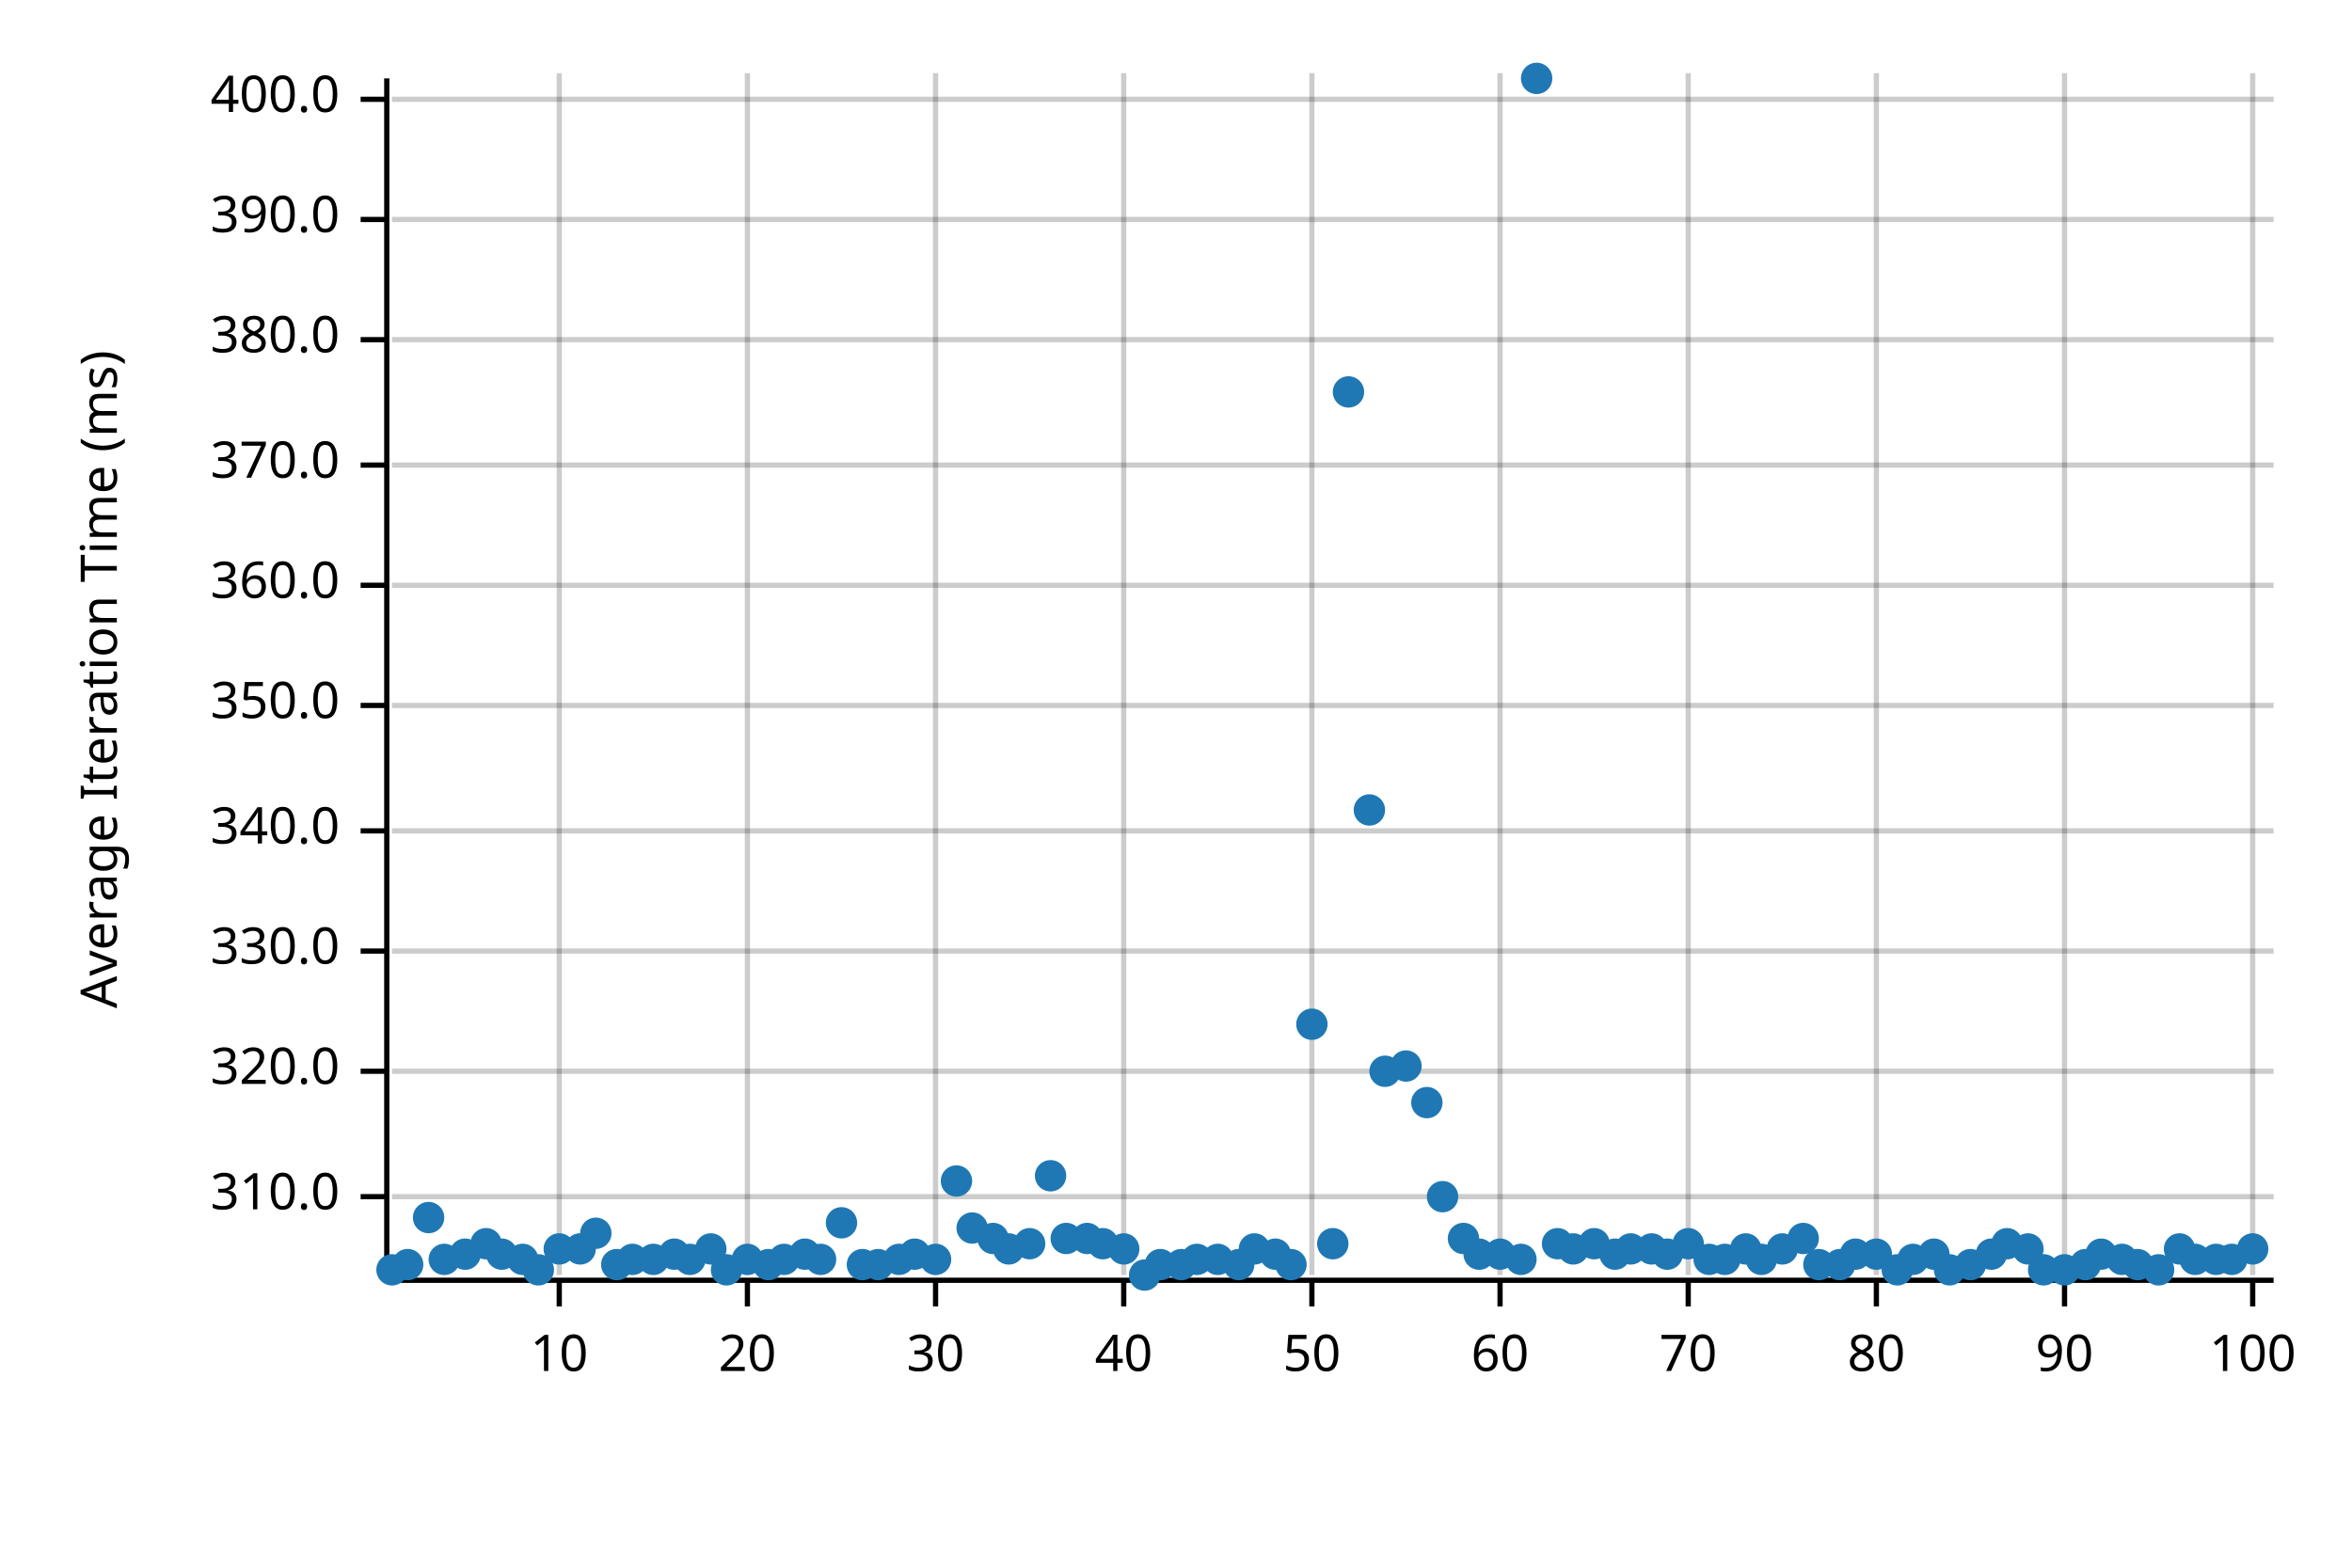
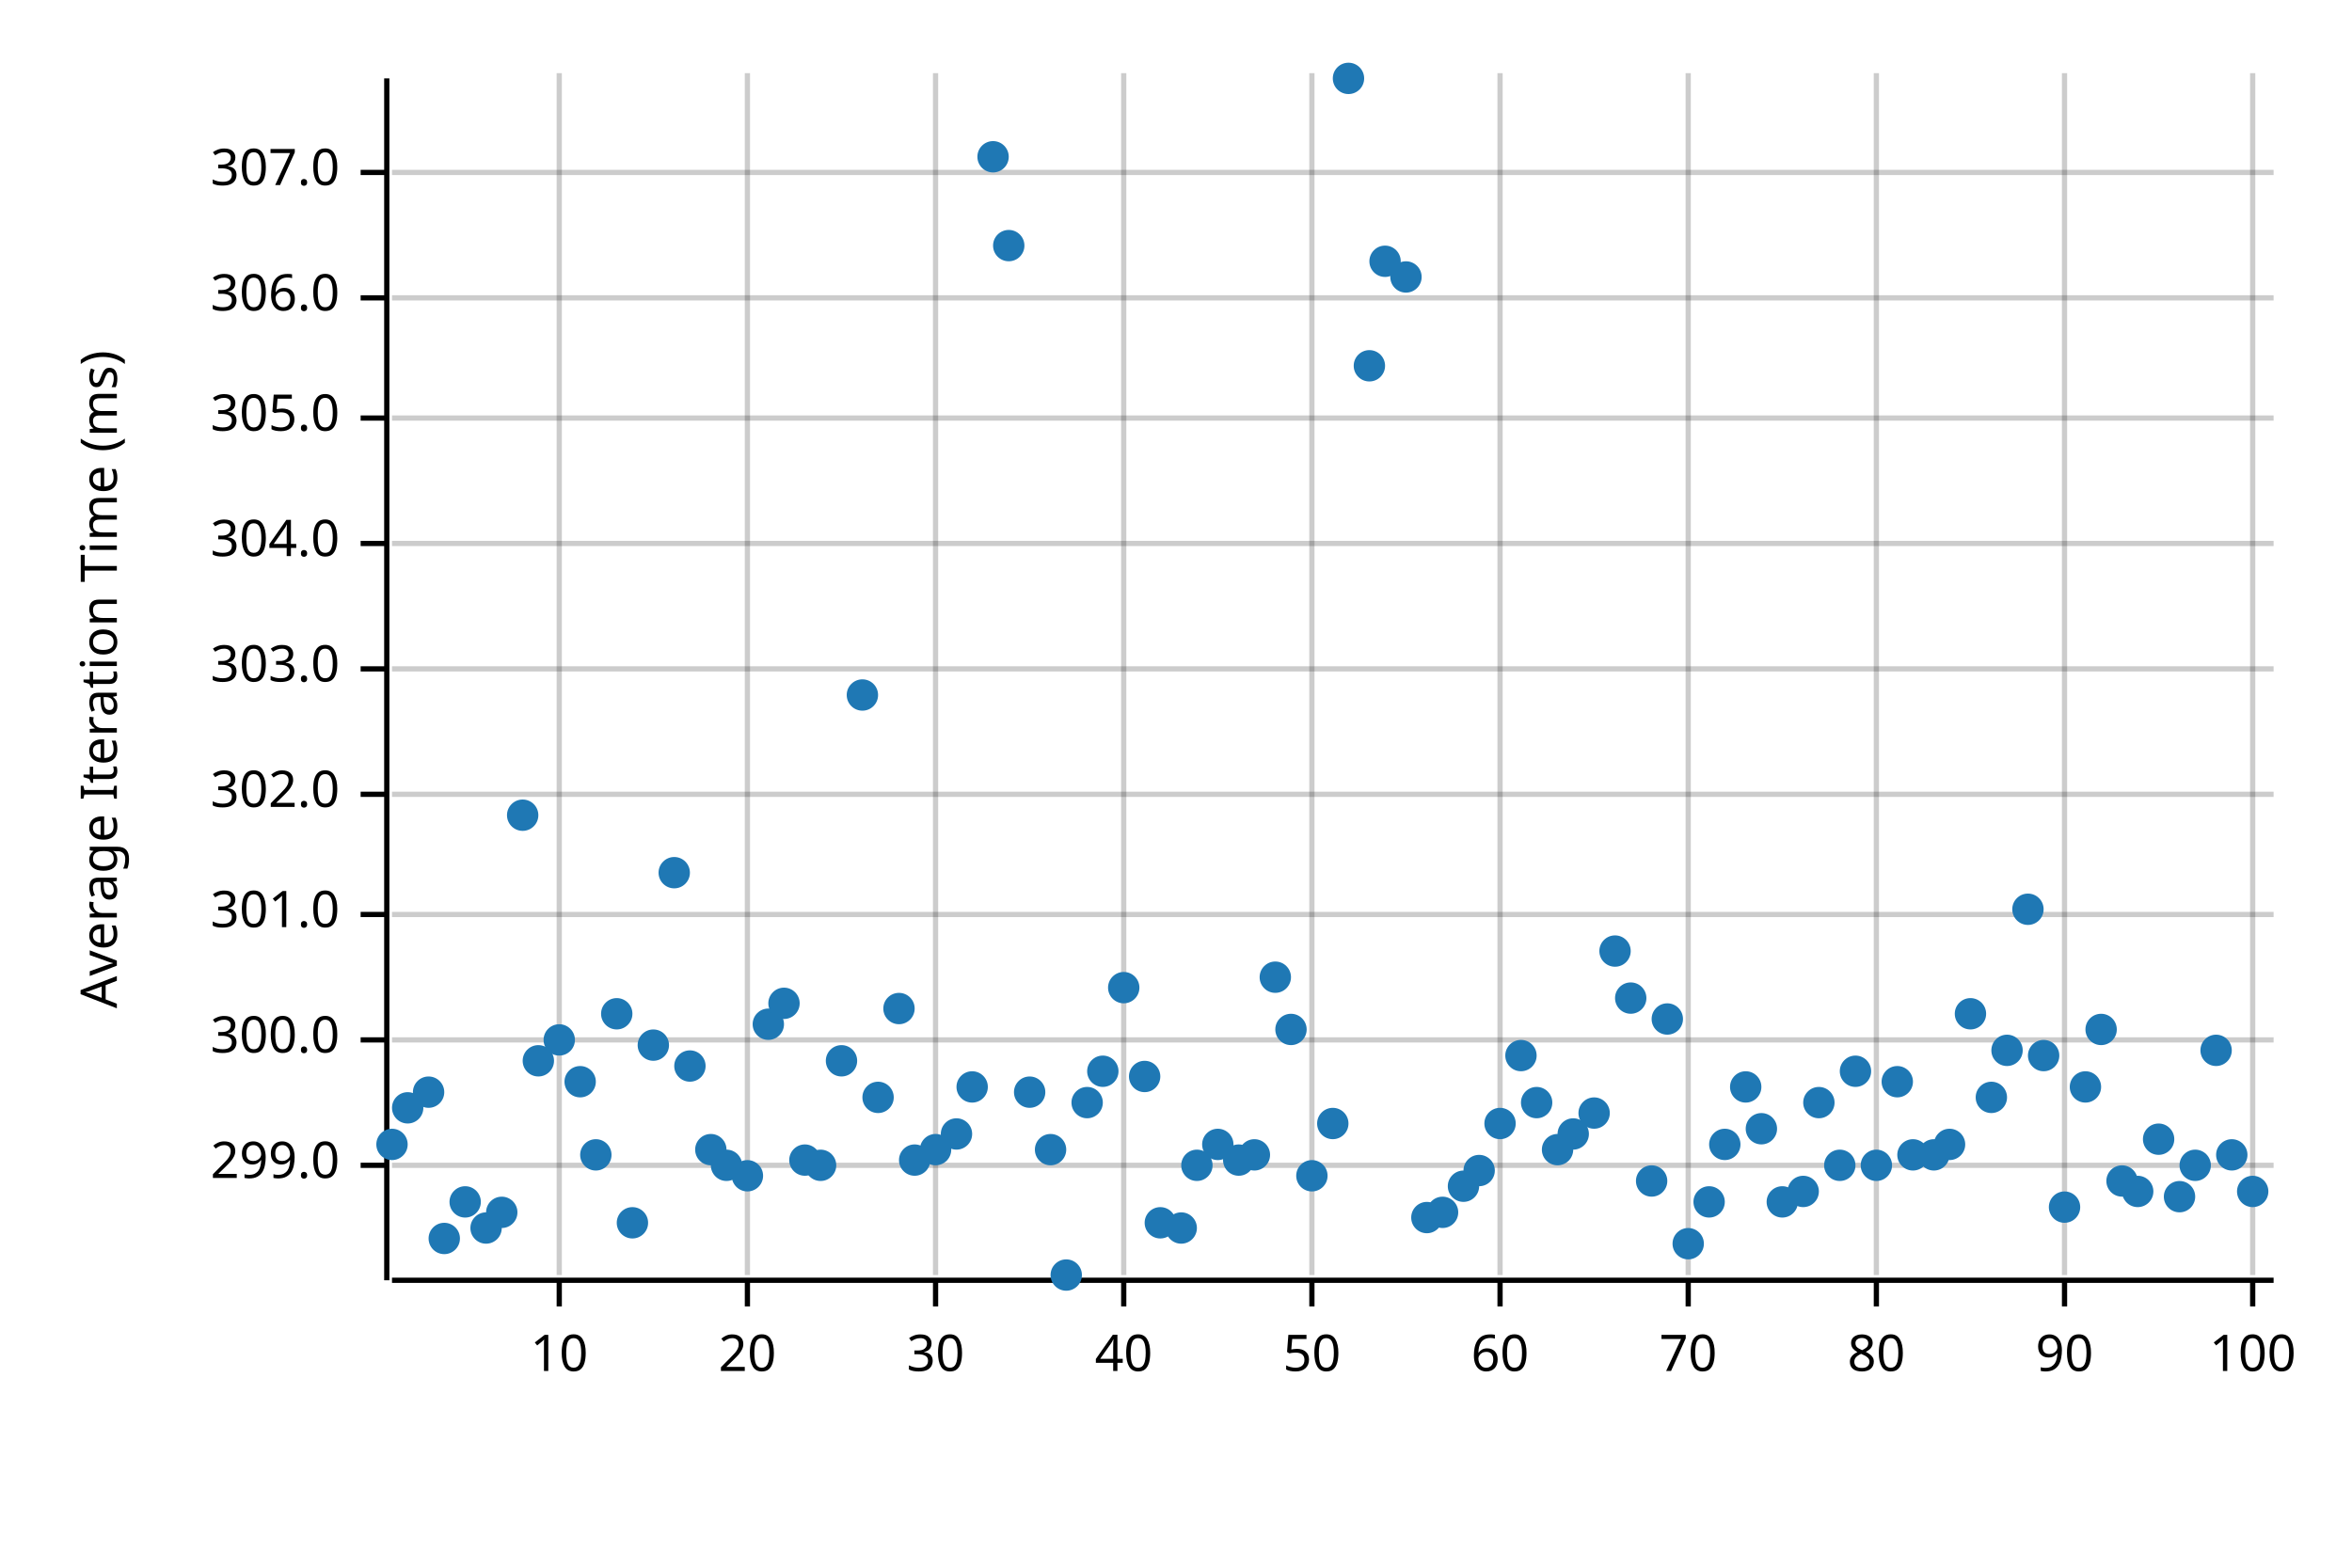
<svg xmlns="http://www.w3.org/2000/svg" width="450" height="300" viewBox="0 0 450 300">
  <text x="15" y="130" dy="0.76em" text-anchor="middle" font-family="sans-serif" font-size="9.677" opacity="1" fill="#000000" transform="rotate(270, 15, 130)">
Average Iteration Time (ms)
</text>
  <line opacity="0.2" stroke="#000000" stroke-width="1" x1="107" y1="244" x2="107" y2="14" />
  <line opacity="0.2" stroke="#000000" stroke-width="1" x1="143" y1="244" x2="143" y2="14" />
  <line opacity="0.2" stroke="#000000" stroke-width="1" x1="179" y1="244" x2="179" y2="14" />
  <line opacity="0.2" stroke="#000000" stroke-width="1" x1="215" y1="244" x2="215" y2="14" />
  <line opacity="0.2" stroke="#000000" stroke-width="1" x1="251" y1="244" x2="251" y2="14" />
  <line opacity="0.2" stroke="#000000" stroke-width="1" x1="287" y1="244" x2="287" y2="14" />
  <line opacity="0.2" stroke="#000000" stroke-width="1" x1="323" y1="244" x2="323" y2="14" />
  <line opacity="0.2" stroke="#000000" stroke-width="1" x1="359" y1="244" x2="359" y2="14" />
  <line opacity="0.2" stroke="#000000" stroke-width="1" x1="395" y1="244" x2="395" y2="14" />
  <line opacity="0.2" stroke="#000000" stroke-width="1" x1="431" y1="244" x2="431" y2="14" />
-   <line opacity="0.2" stroke="#000000" stroke-width="1" x1="75" y1="229" x2="435" y2="229" />
-   <line opacity="0.2" stroke="#000000" stroke-width="1" x1="75" y1="205" x2="435" y2="205" />
-   <line opacity="0.2" stroke="#000000" stroke-width="1" x1="75" y1="182" x2="435" y2="182" />
-   <line opacity="0.2" stroke="#000000" stroke-width="1" x1="75" y1="159" x2="435" y2="159" />
-   <line opacity="0.2" stroke="#000000" stroke-width="1" x1="75" y1="135" x2="435" y2="135" />
-   <line opacity="0.2" stroke="#000000" stroke-width="1" x1="75" y1="112" x2="435" y2="112" />
-   <line opacity="0.2" stroke="#000000" stroke-width="1" x1="75" y1="89" x2="435" y2="89" />
-   <line opacity="0.2" stroke="#000000" stroke-width="1" x1="75" y1="65" x2="435" y2="65" />
-   <line opacity="0.2" stroke="#000000" stroke-width="1" x1="75" y1="42" x2="435" y2="42" />
-   <line opacity="0.2" stroke="#000000" stroke-width="1" x1="75" y1="19" x2="435" y2="19" />
+   <line opacity="0.2" stroke="#000000" stroke-width="1" x1="75" y1="223" x2="435" y2="223" />
+   <line opacity="0.2" stroke="#000000" stroke-width="1" x1="75" y1="199" x2="435" y2="199" />
+   <line opacity="0.2" stroke="#000000" stroke-width="1" x1="75" y1="175" x2="435" y2="175" />
+   <line opacity="0.2" stroke="#000000" stroke-width="1" x1="75" y1="152" x2="435" y2="152" />
+   <line opacity="0.2" stroke="#000000" stroke-width="1" x1="75" y1="128" x2="435" y2="128" />
+   <line opacity="0.2" stroke="#000000" stroke-width="1" x1="75" y1="104" x2="435" y2="104" />
+   <line opacity="0.2" stroke="#000000" stroke-width="1" x1="75" y1="80" x2="435" y2="80" />
+   <line opacity="0.2" stroke="#000000" stroke-width="1" x1="75" y1="57" x2="435" y2="57" />
+   <line opacity="0.2" stroke="#000000" stroke-width="1" x1="75" y1="33" x2="435" y2="33" />
  <polyline fill="none" opacity="1" stroke="#000000" stroke-width="1" points="74,15 74,245 " />
-   <text x="65" y="229" dy="0.5ex" text-anchor="end" font-family="sans-serif" font-size="9.677" opacity="1" fill="#000000">
- 310.0
- </text>
-   <polyline fill="none" opacity="1" stroke="#000000" stroke-width="1" points="69,229 74,229 " />
-   <text x="65" y="205" dy="0.5ex" text-anchor="end" font-family="sans-serif" font-size="9.677" opacity="1" fill="#000000">
- 320.0
- </text>
-   <polyline fill="none" opacity="1" stroke="#000000" stroke-width="1" points="69,205 74,205 " />
-   <text x="65" y="182" dy="0.5ex" text-anchor="end" font-family="sans-serif" font-size="9.677" opacity="1" fill="#000000">
- 330.0
- </text>
-   <polyline fill="none" opacity="1" stroke="#000000" stroke-width="1" points="69,182 74,182 " />
-   <text x="65" y="159" dy="0.5ex" text-anchor="end" font-family="sans-serif" font-size="9.677" opacity="1" fill="#000000">
- 340.0
- </text>
-   <polyline fill="none" opacity="1" stroke="#000000" stroke-width="1" points="69,159 74,159 " />
-   <text x="65" y="135" dy="0.5ex" text-anchor="end" font-family="sans-serif" font-size="9.677" opacity="1" fill="#000000">
- 350.0
- </text>
-   <polyline fill="none" opacity="1" stroke="#000000" stroke-width="1" points="69,135 74,135 " />
-   <text x="65" y="112" dy="0.5ex" text-anchor="end" font-family="sans-serif" font-size="9.677" opacity="1" fill="#000000">
- 360.0
- </text>
-   <polyline fill="none" opacity="1" stroke="#000000" stroke-width="1" points="69,112 74,112 " />
-   <text x="65" y="89" dy="0.5ex" text-anchor="end" font-family="sans-serif" font-size="9.677" opacity="1" fill="#000000">
- 370.0
- </text>
-   <polyline fill="none" opacity="1" stroke="#000000" stroke-width="1" points="69,89 74,89 " />
-   <text x="65" y="65" dy="0.5ex" text-anchor="end" font-family="sans-serif" font-size="9.677" opacity="1" fill="#000000">
- 380.0
- </text>
-   <polyline fill="none" opacity="1" stroke="#000000" stroke-width="1" points="69,65 74,65 " />
-   <text x="65" y="42" dy="0.5ex" text-anchor="end" font-family="sans-serif" font-size="9.677" opacity="1" fill="#000000">
- 390.0
- </text>
-   <polyline fill="none" opacity="1" stroke="#000000" stroke-width="1" points="69,42 74,42 " />
-   <text x="65" y="19" dy="0.5ex" text-anchor="end" font-family="sans-serif" font-size="9.677" opacity="1" fill="#000000">
- 400.0
- </text>
-   <polyline fill="none" opacity="1" stroke="#000000" stroke-width="1" points="69,19 74,19 " />
+   <text x="65" y="223" dy="0.5ex" text-anchor="end" font-family="sans-serif" font-size="9.677" opacity="1" fill="#000000">
+ 299.0
+ </text>
+   <polyline fill="none" opacity="1" stroke="#000000" stroke-width="1" points="69,223 74,223 " />
+   <text x="65" y="199" dy="0.5ex" text-anchor="end" font-family="sans-serif" font-size="9.677" opacity="1" fill="#000000">
+ 300.0
+ </text>
+   <polyline fill="none" opacity="1" stroke="#000000" stroke-width="1" points="69,199 74,199 " />
+   <text x="65" y="175" dy="0.5ex" text-anchor="end" font-family="sans-serif" font-size="9.677" opacity="1" fill="#000000">
+ 301.0
+ </text>
+   <polyline fill="none" opacity="1" stroke="#000000" stroke-width="1" points="69,175 74,175 " />
+   <text x="65" y="152" dy="0.5ex" text-anchor="end" font-family="sans-serif" font-size="9.677" opacity="1" fill="#000000">
+ 302.0
+ </text>
+   <polyline fill="none" opacity="1" stroke="#000000" stroke-width="1" points="69,152 74,152 " />
+   <text x="65" y="128" dy="0.5ex" text-anchor="end" font-family="sans-serif" font-size="9.677" opacity="1" fill="#000000">
+ 303.0
+ </text>
+   <polyline fill="none" opacity="1" stroke="#000000" stroke-width="1" points="69,128 74,128 " />
+   <text x="65" y="104" dy="0.5ex" text-anchor="end" font-family="sans-serif" font-size="9.677" opacity="1" fill="#000000">
+ 304.0
+ </text>
+   <polyline fill="none" opacity="1" stroke="#000000" stroke-width="1" points="69,104 74,104 " />
+   <text x="65" y="80" dy="0.5ex" text-anchor="end" font-family="sans-serif" font-size="9.677" opacity="1" fill="#000000">
+ 305.0
+ </text>
+   <polyline fill="none" opacity="1" stroke="#000000" stroke-width="1" points="69,80 74,80 " />
+   <text x="65" y="57" dy="0.5ex" text-anchor="end" font-family="sans-serif" font-size="9.677" opacity="1" fill="#000000">
+ 306.0
+ </text>
+   <polyline fill="none" opacity="1" stroke="#000000" stroke-width="1" points="69,57 74,57 " />
+   <text x="65" y="33" dy="0.5ex" text-anchor="end" font-family="sans-serif" font-size="9.677" opacity="1" fill="#000000">
+ 307.0
+ </text>
+   <polyline fill="none" opacity="1" stroke="#000000" stroke-width="1" points="69,33 74,33 " />
  <polyline fill="none" opacity="1" stroke="#000000" stroke-width="1" points="75,245 435,245 " />
  <text x="107" y="255" dy="0.76em" text-anchor="middle" font-family="sans-serif" font-size="9.677" opacity="1" fill="#000000">
10
</text>
  <polyline fill="none" opacity="1" stroke="#000000" stroke-width="1" points="107,245 107,250 " />
  <text x="143" y="255" dy="0.76em" text-anchor="middle" font-family="sans-serif" font-size="9.677" opacity="1" fill="#000000">
20
</text>
  <polyline fill="none" opacity="1" stroke="#000000" stroke-width="1" points="143,245 143,250 " />
  <text x="179" y="255" dy="0.76em" text-anchor="middle" font-family="sans-serif" font-size="9.677" opacity="1" fill="#000000">
30
</text>
  <polyline fill="none" opacity="1" stroke="#000000" stroke-width="1" points="179,245 179,250 " />
  <text x="215" y="255" dy="0.76em" text-anchor="middle" font-family="sans-serif" font-size="9.677" opacity="1" fill="#000000">
40
</text>
  <polyline fill="none" opacity="1" stroke="#000000" stroke-width="1" points="215,245 215,250 " />
  <text x="251" y="255" dy="0.76em" text-anchor="middle" font-family="sans-serif" font-size="9.677" opacity="1" fill="#000000">
50
</text>
  <polyline fill="none" opacity="1" stroke="#000000" stroke-width="1" points="251,245 251,250 " />
  <text x="287" y="255" dy="0.76em" text-anchor="middle" font-family="sans-serif" font-size="9.677" opacity="1" fill="#000000">
60
</text>
  <polyline fill="none" opacity="1" stroke="#000000" stroke-width="1" points="287,245 287,250 " />
  <text x="323" y="255" dy="0.76em" text-anchor="middle" font-family="sans-serif" font-size="9.677" opacity="1" fill="#000000">
70
</text>
  <polyline fill="none" opacity="1" stroke="#000000" stroke-width="1" points="323,245 323,250 " />
  <text x="359" y="255" dy="0.76em" text-anchor="middle" font-family="sans-serif" font-size="9.677" opacity="1" fill="#000000">
80
</text>
  <polyline fill="none" opacity="1" stroke="#000000" stroke-width="1" points="359,245 359,250 " />
  <text x="395" y="255" dy="0.76em" text-anchor="middle" font-family="sans-serif" font-size="9.677" opacity="1" fill="#000000">
90
</text>
  <polyline fill="none" opacity="1" stroke="#000000" stroke-width="1" points="395,245 395,250 " />
  <text x="431" y="255" dy="0.76em" text-anchor="middle" font-family="sans-serif" font-size="9.677" opacity="1" fill="#000000">
100
</text>
  <polyline fill="none" opacity="1" stroke="#000000" stroke-width="1" points="431,245 431,250 " />
-   <circle cx="75" cy="243" r="3" opacity="1" fill="#1F78B4" stroke="none" stroke-width="1" />
-   <circle cx="78" cy="242" r="3" opacity="1" fill="#1F78B4" stroke="none" stroke-width="1" />
-   <circle cx="82" cy="233" r="3" opacity="1" fill="#1F78B4" stroke="none" stroke-width="1" />
-   <circle cx="85" cy="241" r="3" opacity="1" fill="#1F78B4" stroke="none" stroke-width="1" />
-   <circle cx="89" cy="240" r="3" opacity="1" fill="#1F78B4" stroke="none" stroke-width="1" />
-   <circle cx="93" cy="238" r="3" opacity="1" fill="#1F78B4" stroke="none" stroke-width="1" />
-   <circle cx="96" cy="240" r="3" opacity="1" fill="#1F78B4" stroke="none" stroke-width="1" />
-   <circle cx="100" cy="241" r="3" opacity="1" fill="#1F78B4" stroke="none" stroke-width="1" />
-   <circle cx="103" cy="243" r="3" opacity="1" fill="#1F78B4" stroke="none" stroke-width="1" />
-   <circle cx="107" cy="239" r="3" opacity="1" fill="#1F78B4" stroke="none" stroke-width="1" />
-   <circle cx="111" cy="239" r="3" opacity="1" fill="#1F78B4" stroke="none" stroke-width="1" />
-   <circle cx="114" cy="236" r="3" opacity="1" fill="#1F78B4" stroke="none" stroke-width="1" />
-   <circle cx="118" cy="242" r="3" opacity="1" fill="#1F78B4" stroke="none" stroke-width="1" />
-   <circle cx="121" cy="241" r="3" opacity="1" fill="#1F78B4" stroke="none" stroke-width="1" />
-   <circle cx="125" cy="241" r="3" opacity="1" fill="#1F78B4" stroke="none" stroke-width="1" />
-   <circle cx="129" cy="240" r="3" opacity="1" fill="#1F78B4" stroke="none" stroke-width="1" />
-   <circle cx="132" cy="241" r="3" opacity="1" fill="#1F78B4" stroke="none" stroke-width="1" />
-   <circle cx="136" cy="239" r="3" opacity="1" fill="#1F78B4" stroke="none" stroke-width="1" />
-   <circle cx="139" cy="243" r="3" opacity="1" fill="#1F78B4" stroke="none" stroke-width="1" />
-   <circle cx="143" cy="241" r="3" opacity="1" fill="#1F78B4" stroke="none" stroke-width="1" />
-   <circle cx="147" cy="242" r="3" opacity="1" fill="#1F78B4" stroke="none" stroke-width="1" />
-   <circle cx="150" cy="241" r="3" opacity="1" fill="#1F78B4" stroke="none" stroke-width="1" />
-   <circle cx="154" cy="240" r="3" opacity="1" fill="#1F78B4" stroke="none" stroke-width="1" />
-   <circle cx="157" cy="241" r="3" opacity="1" fill="#1F78B4" stroke="none" stroke-width="1" />
-   <circle cx="161" cy="234" r="3" opacity="1" fill="#1F78B4" stroke="none" stroke-width="1" />
-   <circle cx="165" cy="242" r="3" opacity="1" fill="#1F78B4" stroke="none" stroke-width="1" />
-   <circle cx="168" cy="242" r="3" opacity="1" fill="#1F78B4" stroke="none" stroke-width="1" />
-   <circle cx="172" cy="241" r="3" opacity="1" fill="#1F78B4" stroke="none" stroke-width="1" />
-   <circle cx="175" cy="240" r="3" opacity="1" fill="#1F78B4" stroke="none" stroke-width="1" />
-   <circle cx="179" cy="241" r="3" opacity="1" fill="#1F78B4" stroke="none" stroke-width="1" />
-   <circle cx="183" cy="226" r="3" opacity="1" fill="#1F78B4" stroke="none" stroke-width="1" />
-   <circle cx="186" cy="235" r="3" opacity="1" fill="#1F78B4" stroke="none" stroke-width="1" />
-   <circle cx="190" cy="237" r="3" opacity="1" fill="#1F78B4" stroke="none" stroke-width="1" />
-   <circle cx="193" cy="239" r="3" opacity="1" fill="#1F78B4" stroke="none" stroke-width="1" />
-   <circle cx="197" cy="238" r="3" opacity="1" fill="#1F78B4" stroke="none" stroke-width="1" />
-   <circle cx="201" cy="225" r="3" opacity="1" fill="#1F78B4" stroke="none" stroke-width="1" />
-   <circle cx="204" cy="237" r="3" opacity="1" fill="#1F78B4" stroke="none" stroke-width="1" />
-   <circle cx="208" cy="237" r="3" opacity="1" fill="#1F78B4" stroke="none" stroke-width="1" />
-   <circle cx="211" cy="238" r="3" opacity="1" fill="#1F78B4" stroke="none" stroke-width="1" />
-   <circle cx="215" cy="239" r="3" opacity="1" fill="#1F78B4" stroke="none" stroke-width="1" />
-   <circle cx="219" cy="244" r="3" opacity="1" fill="#1F78B4" stroke="none" stroke-width="1" />
-   <circle cx="222" cy="242" r="3" opacity="1" fill="#1F78B4" stroke="none" stroke-width="1" />
-   <circle cx="226" cy="242" r="3" opacity="1" fill="#1F78B4" stroke="none" stroke-width="1" />
-   <circle cx="229" cy="241" r="3" opacity="1" fill="#1F78B4" stroke="none" stroke-width="1" />
-   <circle cx="233" cy="241" r="3" opacity="1" fill="#1F78B4" stroke="none" stroke-width="1" />
-   <circle cx="237" cy="242" r="3" opacity="1" fill="#1F78B4" stroke="none" stroke-width="1" />
-   <circle cx="240" cy="239" r="3" opacity="1" fill="#1F78B4" stroke="none" stroke-width="1" />
-   <circle cx="244" cy="240" r="3" opacity="1" fill="#1F78B4" stroke="none" stroke-width="1" />
-   <circle cx="247" cy="242" r="3" opacity="1" fill="#1F78B4" stroke="none" stroke-width="1" />
-   <circle cx="251" cy="196" r="3" opacity="1" fill="#1F78B4" stroke="none" stroke-width="1" />
-   <circle cx="255" cy="238" r="3" opacity="1" fill="#1F78B4" stroke="none" stroke-width="1" />
-   <circle cx="258" cy="75" r="3" opacity="1" fill="#1F78B4" stroke="none" stroke-width="1" />
-   <circle cx="262" cy="155" r="3" opacity="1" fill="#1F78B4" stroke="none" stroke-width="1" />
-   <circle cx="265" cy="205" r="3" opacity="1" fill="#1F78B4" stroke="none" stroke-width="1" />
-   <circle cx="269" cy="204" r="3" opacity="1" fill="#1F78B4" stroke="none" stroke-width="1" />
-   <circle cx="273" cy="211" r="3" opacity="1" fill="#1F78B4" stroke="none" stroke-width="1" />
-   <circle cx="276" cy="229" r="3" opacity="1" fill="#1F78B4" stroke="none" stroke-width="1" />
-   <circle cx="280" cy="237" r="3" opacity="1" fill="#1F78B4" stroke="none" stroke-width="1" />
-   <circle cx="283" cy="240" r="3" opacity="1" fill="#1F78B4" stroke="none" stroke-width="1" />
-   <circle cx="287" cy="240" r="3" opacity="1" fill="#1F78B4" stroke="none" stroke-width="1" />
-   <circle cx="291" cy="241" r="3" opacity="1" fill="#1F78B4" stroke="none" stroke-width="1" />
-   <circle cx="294" cy="15" r="3" opacity="1" fill="#1F78B4" stroke="none" stroke-width="1" />
-   <circle cx="298" cy="238" r="3" opacity="1" fill="#1F78B4" stroke="none" stroke-width="1" />
-   <circle cx="301" cy="239" r="3" opacity="1" fill="#1F78B4" stroke="none" stroke-width="1" />
-   <circle cx="305" cy="238" r="3" opacity="1" fill="#1F78B4" stroke="none" stroke-width="1" />
-   <circle cx="309" cy="240" r="3" opacity="1" fill="#1F78B4" stroke="none" stroke-width="1" />
-   <circle cx="312" cy="239" r="3" opacity="1" fill="#1F78B4" stroke="none" stroke-width="1" />
-   <circle cx="316" cy="239" r="3" opacity="1" fill="#1F78B4" stroke="none" stroke-width="1" />
-   <circle cx="319" cy="240" r="3" opacity="1" fill="#1F78B4" stroke="none" stroke-width="1" />
+   <circle cx="75" cy="219" r="3" opacity="1" fill="#1F78B4" stroke="none" stroke-width="1" />
+   <circle cx="78" cy="212" r="3" opacity="1" fill="#1F78B4" stroke="none" stroke-width="1" />
+   <circle cx="82" cy="209" r="3" opacity="1" fill="#1F78B4" stroke="none" stroke-width="1" />
+   <circle cx="85" cy="237" r="3" opacity="1" fill="#1F78B4" stroke="none" stroke-width="1" />
+   <circle cx="89" cy="230" r="3" opacity="1" fill="#1F78B4" stroke="none" stroke-width="1" />
+   <circle cx="93" cy="235" r="3" opacity="1" fill="#1F78B4" stroke="none" stroke-width="1" />
+   <circle cx="96" cy="232" r="3" opacity="1" fill="#1F78B4" stroke="none" stroke-width="1" />
+   <circle cx="100" cy="156" r="3" opacity="1" fill="#1F78B4" stroke="none" stroke-width="1" />
+   <circle cx="103" cy="203" r="3" opacity="1" fill="#1F78B4" stroke="none" stroke-width="1" />
+   <circle cx="107" cy="199" r="3" opacity="1" fill="#1F78B4" stroke="none" stroke-width="1" />
+   <circle cx="111" cy="207" r="3" opacity="1" fill="#1F78B4" stroke="none" stroke-width="1" />
+   <circle cx="114" cy="221" r="3" opacity="1" fill="#1F78B4" stroke="none" stroke-width="1" />
+   <circle cx="118" cy="194" r="3" opacity="1" fill="#1F78B4" stroke="none" stroke-width="1" />
+   <circle cx="121" cy="234" r="3" opacity="1" fill="#1F78B4" stroke="none" stroke-width="1" />
+   <circle cx="125" cy="200" r="3" opacity="1" fill="#1F78B4" stroke="none" stroke-width="1" />
+   <circle cx="129" cy="167" r="3" opacity="1" fill="#1F78B4" stroke="none" stroke-width="1" />
+   <circle cx="132" cy="204" r="3" opacity="1" fill="#1F78B4" stroke="none" stroke-width="1" />
+   <circle cx="136" cy="220" r="3" opacity="1" fill="#1F78B4" stroke="none" stroke-width="1" />
+   <circle cx="139" cy="223" r="3" opacity="1" fill="#1F78B4" stroke="none" stroke-width="1" />
+   <circle cx="143" cy="225" r="3" opacity="1" fill="#1F78B4" stroke="none" stroke-width="1" />
+   <circle cx="147" cy="196" r="3" opacity="1" fill="#1F78B4" stroke="none" stroke-width="1" />
+   <circle cx="150" cy="192" r="3" opacity="1" fill="#1F78B4" stroke="none" stroke-width="1" />
+   <circle cx="154" cy="222" r="3" opacity="1" fill="#1F78B4" stroke="none" stroke-width="1" />
+   <circle cx="157" cy="223" r="3" opacity="1" fill="#1F78B4" stroke="none" stroke-width="1" />
+   <circle cx="161" cy="203" r="3" opacity="1" fill="#1F78B4" stroke="none" stroke-width="1" />
+   <circle cx="165" cy="133" r="3" opacity="1" fill="#1F78B4" stroke="none" stroke-width="1" />
+   <circle cx="168" cy="210" r="3" opacity="1" fill="#1F78B4" stroke="none" stroke-width="1" />
+   <circle cx="172" cy="193" r="3" opacity="1" fill="#1F78B4" stroke="none" stroke-width="1" />
+   <circle cx="175" cy="222" r="3" opacity="1" fill="#1F78B4" stroke="none" stroke-width="1" />
+   <circle cx="179" cy="220" r="3" opacity="1" fill="#1F78B4" stroke="none" stroke-width="1" />
+   <circle cx="183" cy="217" r="3" opacity="1" fill="#1F78B4" stroke="none" stroke-width="1" />
+   <circle cx="186" cy="208" r="3" opacity="1" fill="#1F78B4" stroke="none" stroke-width="1" />
+   <circle cx="190" cy="30" r="3" opacity="1" fill="#1F78B4" stroke="none" stroke-width="1" />
+   <circle cx="193" cy="47" r="3" opacity="1" fill="#1F78B4" stroke="none" stroke-width="1" />
+   <circle cx="197" cy="209" r="3" opacity="1" fill="#1F78B4" stroke="none" stroke-width="1" />
+   <circle cx="201" cy="220" r="3" opacity="1" fill="#1F78B4" stroke="none" stroke-width="1" />
+   <circle cx="204" cy="244" r="3" opacity="1" fill="#1F78B4" stroke="none" stroke-width="1" />
+   <circle cx="208" cy="211" r="3" opacity="1" fill="#1F78B4" stroke="none" stroke-width="1" />
+   <circle cx="211" cy="205" r="3" opacity="1" fill="#1F78B4" stroke="none" stroke-width="1" />
+   <circle cx="215" cy="189" r="3" opacity="1" fill="#1F78B4" stroke="none" stroke-width="1" />
+   <circle cx="219" cy="206" r="3" opacity="1" fill="#1F78B4" stroke="none" stroke-width="1" />
+   <circle cx="222" cy="234" r="3" opacity="1" fill="#1F78B4" stroke="none" stroke-width="1" />
+   <circle cx="226" cy="235" r="3" opacity="1" fill="#1F78B4" stroke="none" stroke-width="1" />
+   <circle cx="229" cy="223" r="3" opacity="1" fill="#1F78B4" stroke="none" stroke-width="1" />
+   <circle cx="233" cy="219" r="3" opacity="1" fill="#1F78B4" stroke="none" stroke-width="1" />
+   <circle cx="237" cy="222" r="3" opacity="1" fill="#1F78B4" stroke="none" stroke-width="1" />
+   <circle cx="240" cy="221" r="3" opacity="1" fill="#1F78B4" stroke="none" stroke-width="1" />
+   <circle cx="244" cy="187" r="3" opacity="1" fill="#1F78B4" stroke="none" stroke-width="1" />
+   <circle cx="247" cy="197" r="3" opacity="1" fill="#1F78B4" stroke="none" stroke-width="1" />
+   <circle cx="251" cy="225" r="3" opacity="1" fill="#1F78B4" stroke="none" stroke-width="1" />
+   <circle cx="255" cy="215" r="3" opacity="1" fill="#1F78B4" stroke="none" stroke-width="1" />
+   <circle cx="258" cy="15" r="3" opacity="1" fill="#1F78B4" stroke="none" stroke-width="1" />
+   <circle cx="262" cy="70" r="3" opacity="1" fill="#1F78B4" stroke="none" stroke-width="1" />
+   <circle cx="265" cy="50" r="3" opacity="1" fill="#1F78B4" stroke="none" stroke-width="1" />
+   <circle cx="269" cy="53" r="3" opacity="1" fill="#1F78B4" stroke="none" stroke-width="1" />
+   <circle cx="273" cy="233" r="3" opacity="1" fill="#1F78B4" stroke="none" stroke-width="1" />
+   <circle cx="276" cy="232" r="3" opacity="1" fill="#1F78B4" stroke="none" stroke-width="1" />
+   <circle cx="280" cy="227" r="3" opacity="1" fill="#1F78B4" stroke="none" stroke-width="1" />
+   <circle cx="283" cy="224" r="3" opacity="1" fill="#1F78B4" stroke="none" stroke-width="1" />
+   <circle cx="287" cy="215" r="3" opacity="1" fill="#1F78B4" stroke="none" stroke-width="1" />
+   <circle cx="291" cy="202" r="3" opacity="1" fill="#1F78B4" stroke="none" stroke-width="1" />
+   <circle cx="294" cy="211" r="3" opacity="1" fill="#1F78B4" stroke="none" stroke-width="1" />
+   <circle cx="298" cy="220" r="3" opacity="1" fill="#1F78B4" stroke="none" stroke-width="1" />
+   <circle cx="301" cy="217" r="3" opacity="1" fill="#1F78B4" stroke="none" stroke-width="1" />
+   <circle cx="305" cy="213" r="3" opacity="1" fill="#1F78B4" stroke="none" stroke-width="1" />
+   <circle cx="309" cy="182" r="3" opacity="1" fill="#1F78B4" stroke="none" stroke-width="1" />
+   <circle cx="312" cy="191" r="3" opacity="1" fill="#1F78B4" stroke="none" stroke-width="1" />
+   <circle cx="316" cy="226" r="3" opacity="1" fill="#1F78B4" stroke="none" stroke-width="1" />
+   <circle cx="319" cy="195" r="3" opacity="1" fill="#1F78B4" stroke="none" stroke-width="1" />
  <circle cx="323" cy="238" r="3" opacity="1" fill="#1F78B4" stroke="none" stroke-width="1" />
-   <circle cx="327" cy="241" r="3" opacity="1" fill="#1F78B4" stroke="none" stroke-width="1" />
-   <circle cx="330" cy="241" r="3" opacity="1" fill="#1F78B4" stroke="none" stroke-width="1" />
-   <circle cx="334" cy="239" r="3" opacity="1" fill="#1F78B4" stroke="none" stroke-width="1" />
-   <circle cx="337" cy="241" r="3" opacity="1" fill="#1F78B4" stroke="none" stroke-width="1" />
-   <circle cx="341" cy="239" r="3" opacity="1" fill="#1F78B4" stroke="none" stroke-width="1" />
-   <circle cx="345" cy="237" r="3" opacity="1" fill="#1F78B4" stroke="none" stroke-width="1" />
-   <circle cx="348" cy="242" r="3" opacity="1" fill="#1F78B4" stroke="none" stroke-width="1" />
-   <circle cx="352" cy="242" r="3" opacity="1" fill="#1F78B4" stroke="none" stroke-width="1" />
-   <circle cx="355" cy="240" r="3" opacity="1" fill="#1F78B4" stroke="none" stroke-width="1" />
-   <circle cx="359" cy="240" r="3" opacity="1" fill="#1F78B4" stroke="none" stroke-width="1" />
-   <circle cx="363" cy="243" r="3" opacity="1" fill="#1F78B4" stroke="none" stroke-width="1" />
-   <circle cx="366" cy="241" r="3" opacity="1" fill="#1F78B4" stroke="none" stroke-width="1" />
-   <circle cx="370" cy="240" r="3" opacity="1" fill="#1F78B4" stroke="none" stroke-width="1" />
-   <circle cx="373" cy="243" r="3" opacity="1" fill="#1F78B4" stroke="none" stroke-width="1" />
-   <circle cx="377" cy="242" r="3" opacity="1" fill="#1F78B4" stroke="none" stroke-width="1" />
-   <circle cx="381" cy="240" r="3" opacity="1" fill="#1F78B4" stroke="none" stroke-width="1" />
-   <circle cx="384" cy="238" r="3" opacity="1" fill="#1F78B4" stroke="none" stroke-width="1" />
-   <circle cx="388" cy="239" r="3" opacity="1" fill="#1F78B4" stroke="none" stroke-width="1" />
-   <circle cx="391" cy="243" r="3" opacity="1" fill="#1F78B4" stroke="none" stroke-width="1" />
-   <circle cx="395" cy="243" r="3" opacity="1" fill="#1F78B4" stroke="none" stroke-width="1" />
-   <circle cx="399" cy="242" r="3" opacity="1" fill="#1F78B4" stroke="none" stroke-width="1" />
-   <circle cx="402" cy="240" r="3" opacity="1" fill="#1F78B4" stroke="none" stroke-width="1" />
-   <circle cx="406" cy="241" r="3" opacity="1" fill="#1F78B4" stroke="none" stroke-width="1" />
-   <circle cx="409" cy="242" r="3" opacity="1" fill="#1F78B4" stroke="none" stroke-width="1" />
-   <circle cx="413" cy="243" r="3" opacity="1" fill="#1F78B4" stroke="none" stroke-width="1" />
-   <circle cx="417" cy="239" r="3" opacity="1" fill="#1F78B4" stroke="none" stroke-width="1" />
-   <circle cx="420" cy="241" r="3" opacity="1" fill="#1F78B4" stroke="none" stroke-width="1" />
-   <circle cx="424" cy="241" r="3" opacity="1" fill="#1F78B4" stroke="none" stroke-width="1" />
-   <circle cx="427" cy="241" r="3" opacity="1" fill="#1F78B4" stroke="none" stroke-width="1" />
-   <circle cx="431" cy="239" r="3" opacity="1" fill="#1F78B4" stroke="none" stroke-width="1" />
+   <circle cx="327" cy="230" r="3" opacity="1" fill="#1F78B4" stroke="none" stroke-width="1" />
+   <circle cx="330" cy="219" r="3" opacity="1" fill="#1F78B4" stroke="none" stroke-width="1" />
+   <circle cx="334" cy="208" r="3" opacity="1" fill="#1F78B4" stroke="none" stroke-width="1" />
+   <circle cx="337" cy="216" r="3" opacity="1" fill="#1F78B4" stroke="none" stroke-width="1" />
+   <circle cx="341" cy="230" r="3" opacity="1" fill="#1F78B4" stroke="none" stroke-width="1" />
+   <circle cx="345" cy="228" r="3" opacity="1" fill="#1F78B4" stroke="none" stroke-width="1" />
+   <circle cx="348" cy="211" r="3" opacity="1" fill="#1F78B4" stroke="none" stroke-width="1" />
+   <circle cx="352" cy="223" r="3" opacity="1" fill="#1F78B4" stroke="none" stroke-width="1" />
+   <circle cx="355" cy="205" r="3" opacity="1" fill="#1F78B4" stroke="none" stroke-width="1" />
+   <circle cx="359" cy="223" r="3" opacity="1" fill="#1F78B4" stroke="none" stroke-width="1" />
+   <circle cx="363" cy="207" r="3" opacity="1" fill="#1F78B4" stroke="none" stroke-width="1" />
+   <circle cx="366" cy="221" r="3" opacity="1" fill="#1F78B4" stroke="none" stroke-width="1" />
+   <circle cx="370" cy="221" r="3" opacity="1" fill="#1F78B4" stroke="none" stroke-width="1" />
+   <circle cx="373" cy="219" r="3" opacity="1" fill="#1F78B4" stroke="none" stroke-width="1" />
+   <circle cx="377" cy="194" r="3" opacity="1" fill="#1F78B4" stroke="none" stroke-width="1" />
+   <circle cx="381" cy="210" r="3" opacity="1" fill="#1F78B4" stroke="none" stroke-width="1" />
+   <circle cx="384" cy="201" r="3" opacity="1" fill="#1F78B4" stroke="none" stroke-width="1" />
+   <circle cx="388" cy="174" r="3" opacity="1" fill="#1F78B4" stroke="none" stroke-width="1" />
+   <circle cx="391" cy="202" r="3" opacity="1" fill="#1F78B4" stroke="none" stroke-width="1" />
+   <circle cx="395" cy="231" r="3" opacity="1" fill="#1F78B4" stroke="none" stroke-width="1" />
+   <circle cx="399" cy="208" r="3" opacity="1" fill="#1F78B4" stroke="none" stroke-width="1" />
+   <circle cx="402" cy="197" r="3" opacity="1" fill="#1F78B4" stroke="none" stroke-width="1" />
+   <circle cx="406" cy="226" r="3" opacity="1" fill="#1F78B4" stroke="none" stroke-width="1" />
+   <circle cx="409" cy="228" r="3" opacity="1" fill="#1F78B4" stroke="none" stroke-width="1" />
+   <circle cx="413" cy="218" r="3" opacity="1" fill="#1F78B4" stroke="none" stroke-width="1" />
+   <circle cx="417" cy="229" r="3" opacity="1" fill="#1F78B4" stroke="none" stroke-width="1" />
+   <circle cx="420" cy="223" r="3" opacity="1" fill="#1F78B4" stroke="none" stroke-width="1" />
+   <circle cx="424" cy="201" r="3" opacity="1" fill="#1F78B4" stroke="none" stroke-width="1" />
+   <circle cx="427" cy="221" r="3" opacity="1" fill="#1F78B4" stroke="none" stroke-width="1" />
+   <circle cx="431" cy="228" r="3" opacity="1" fill="#1F78B4" stroke="none" stroke-width="1" />
</svg>
